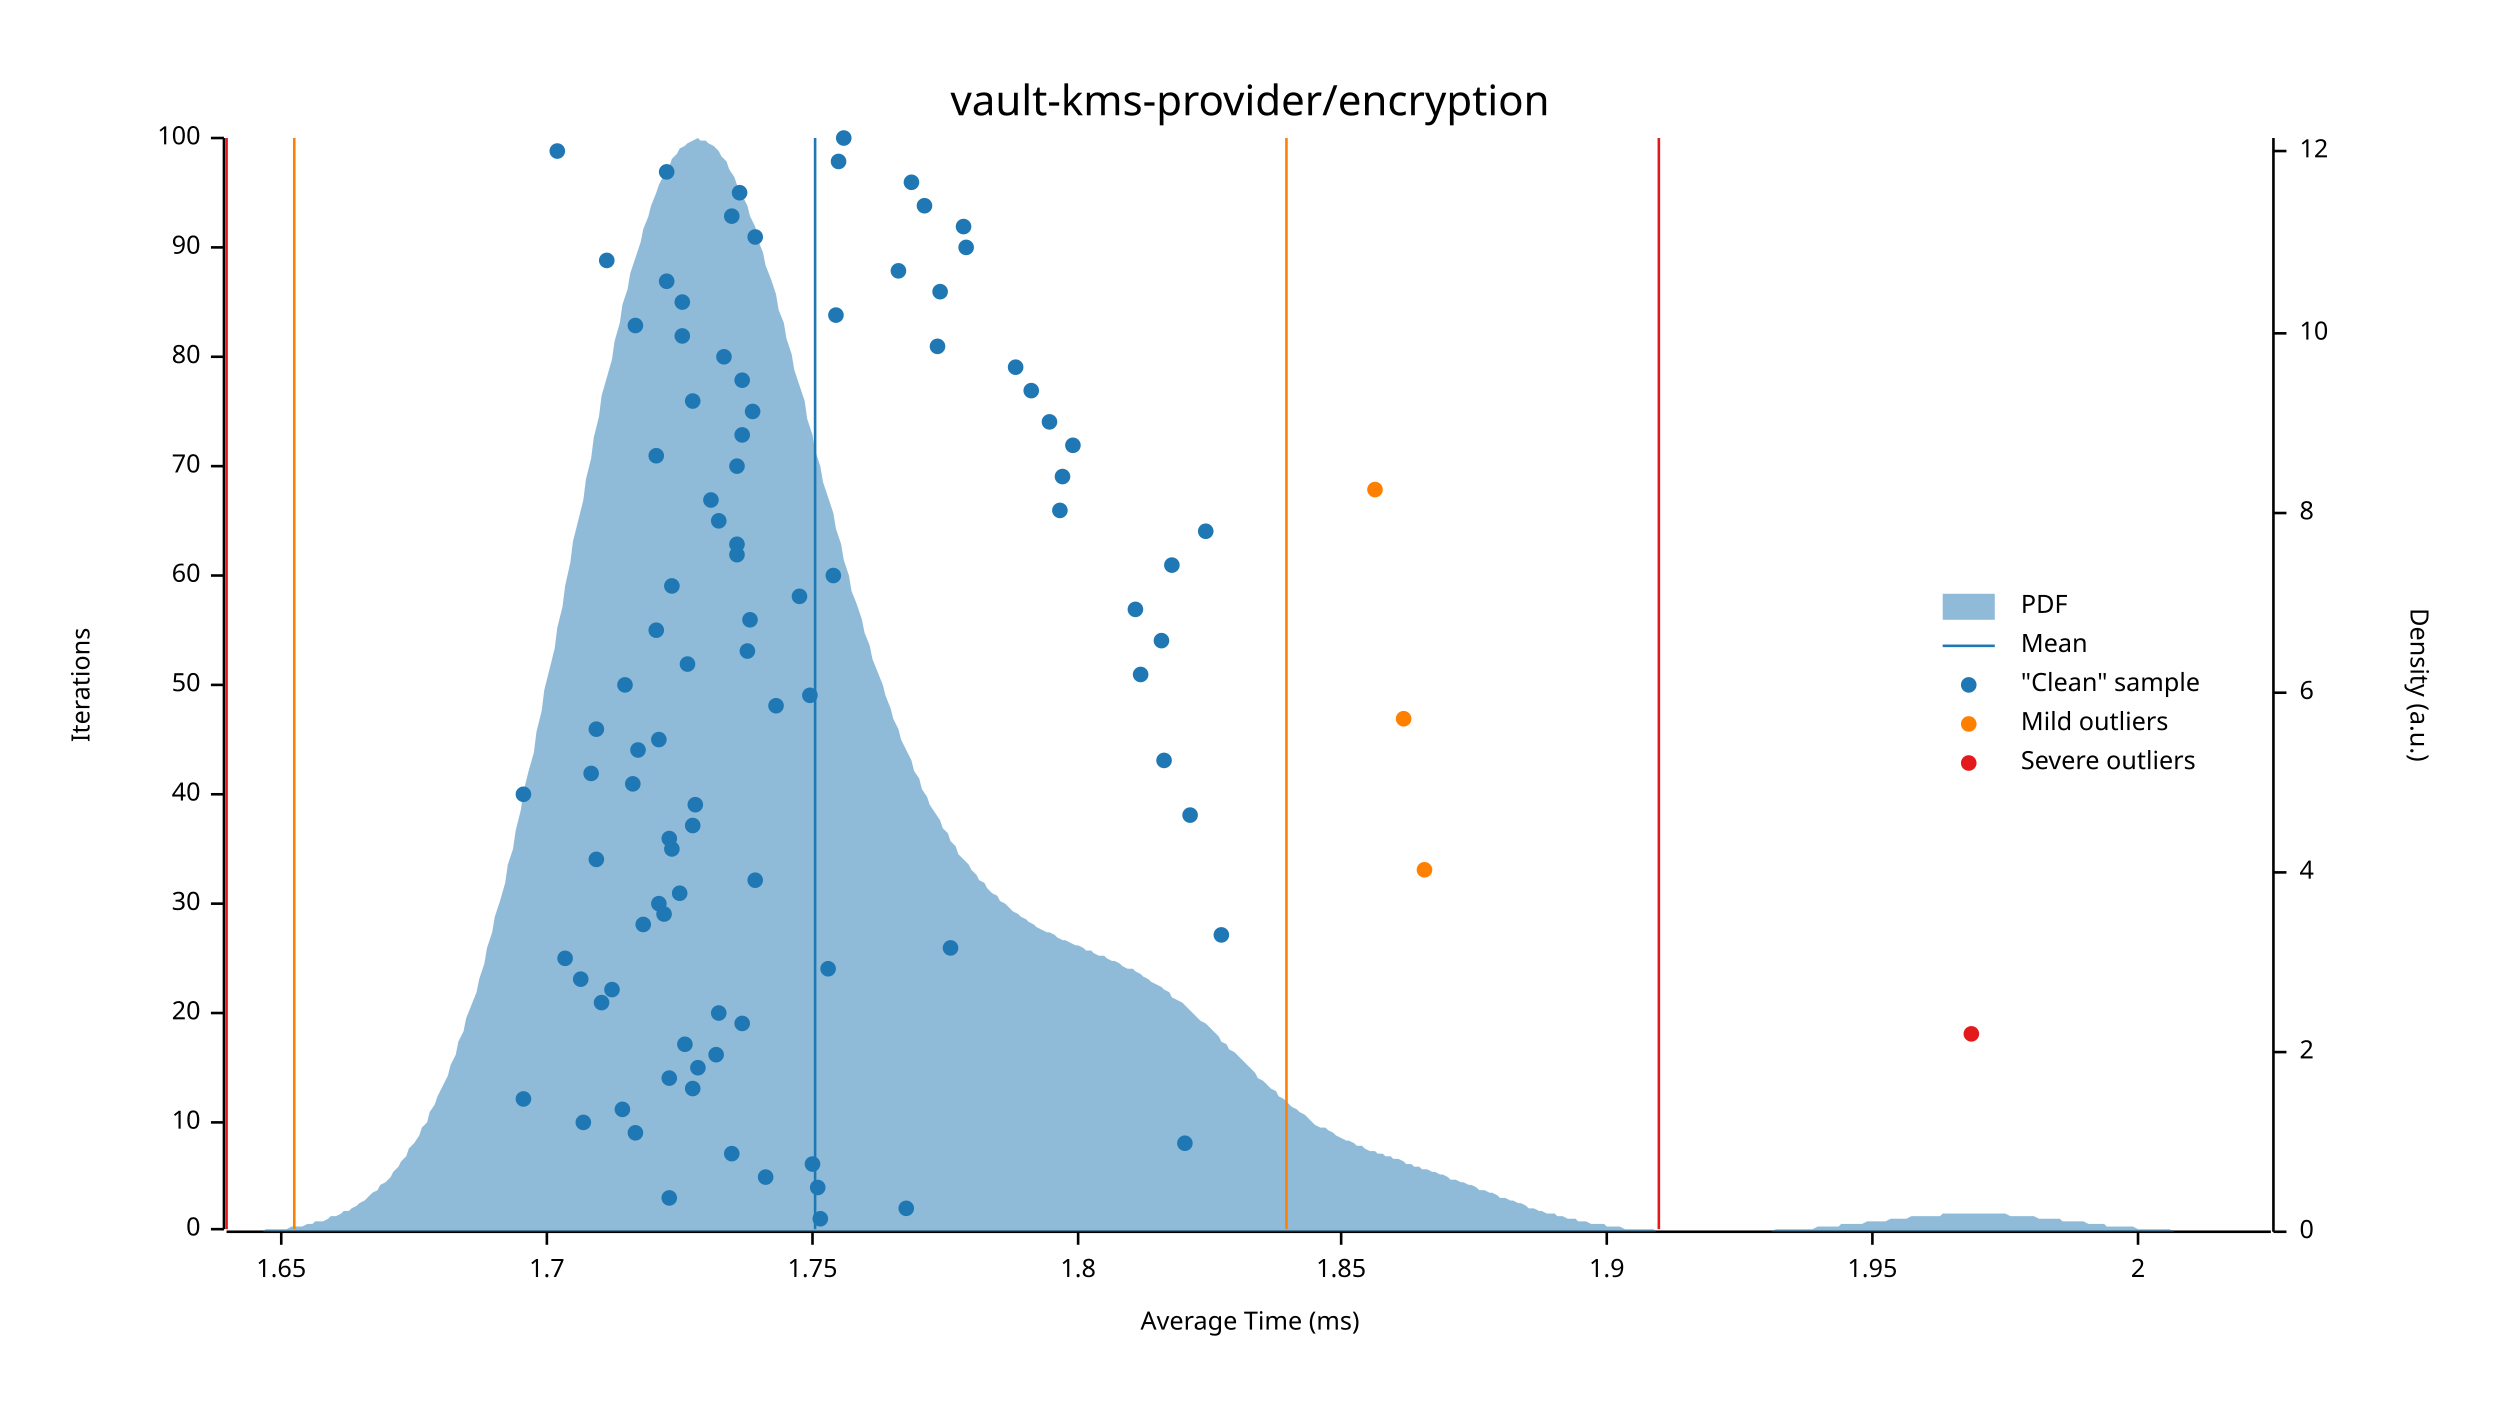
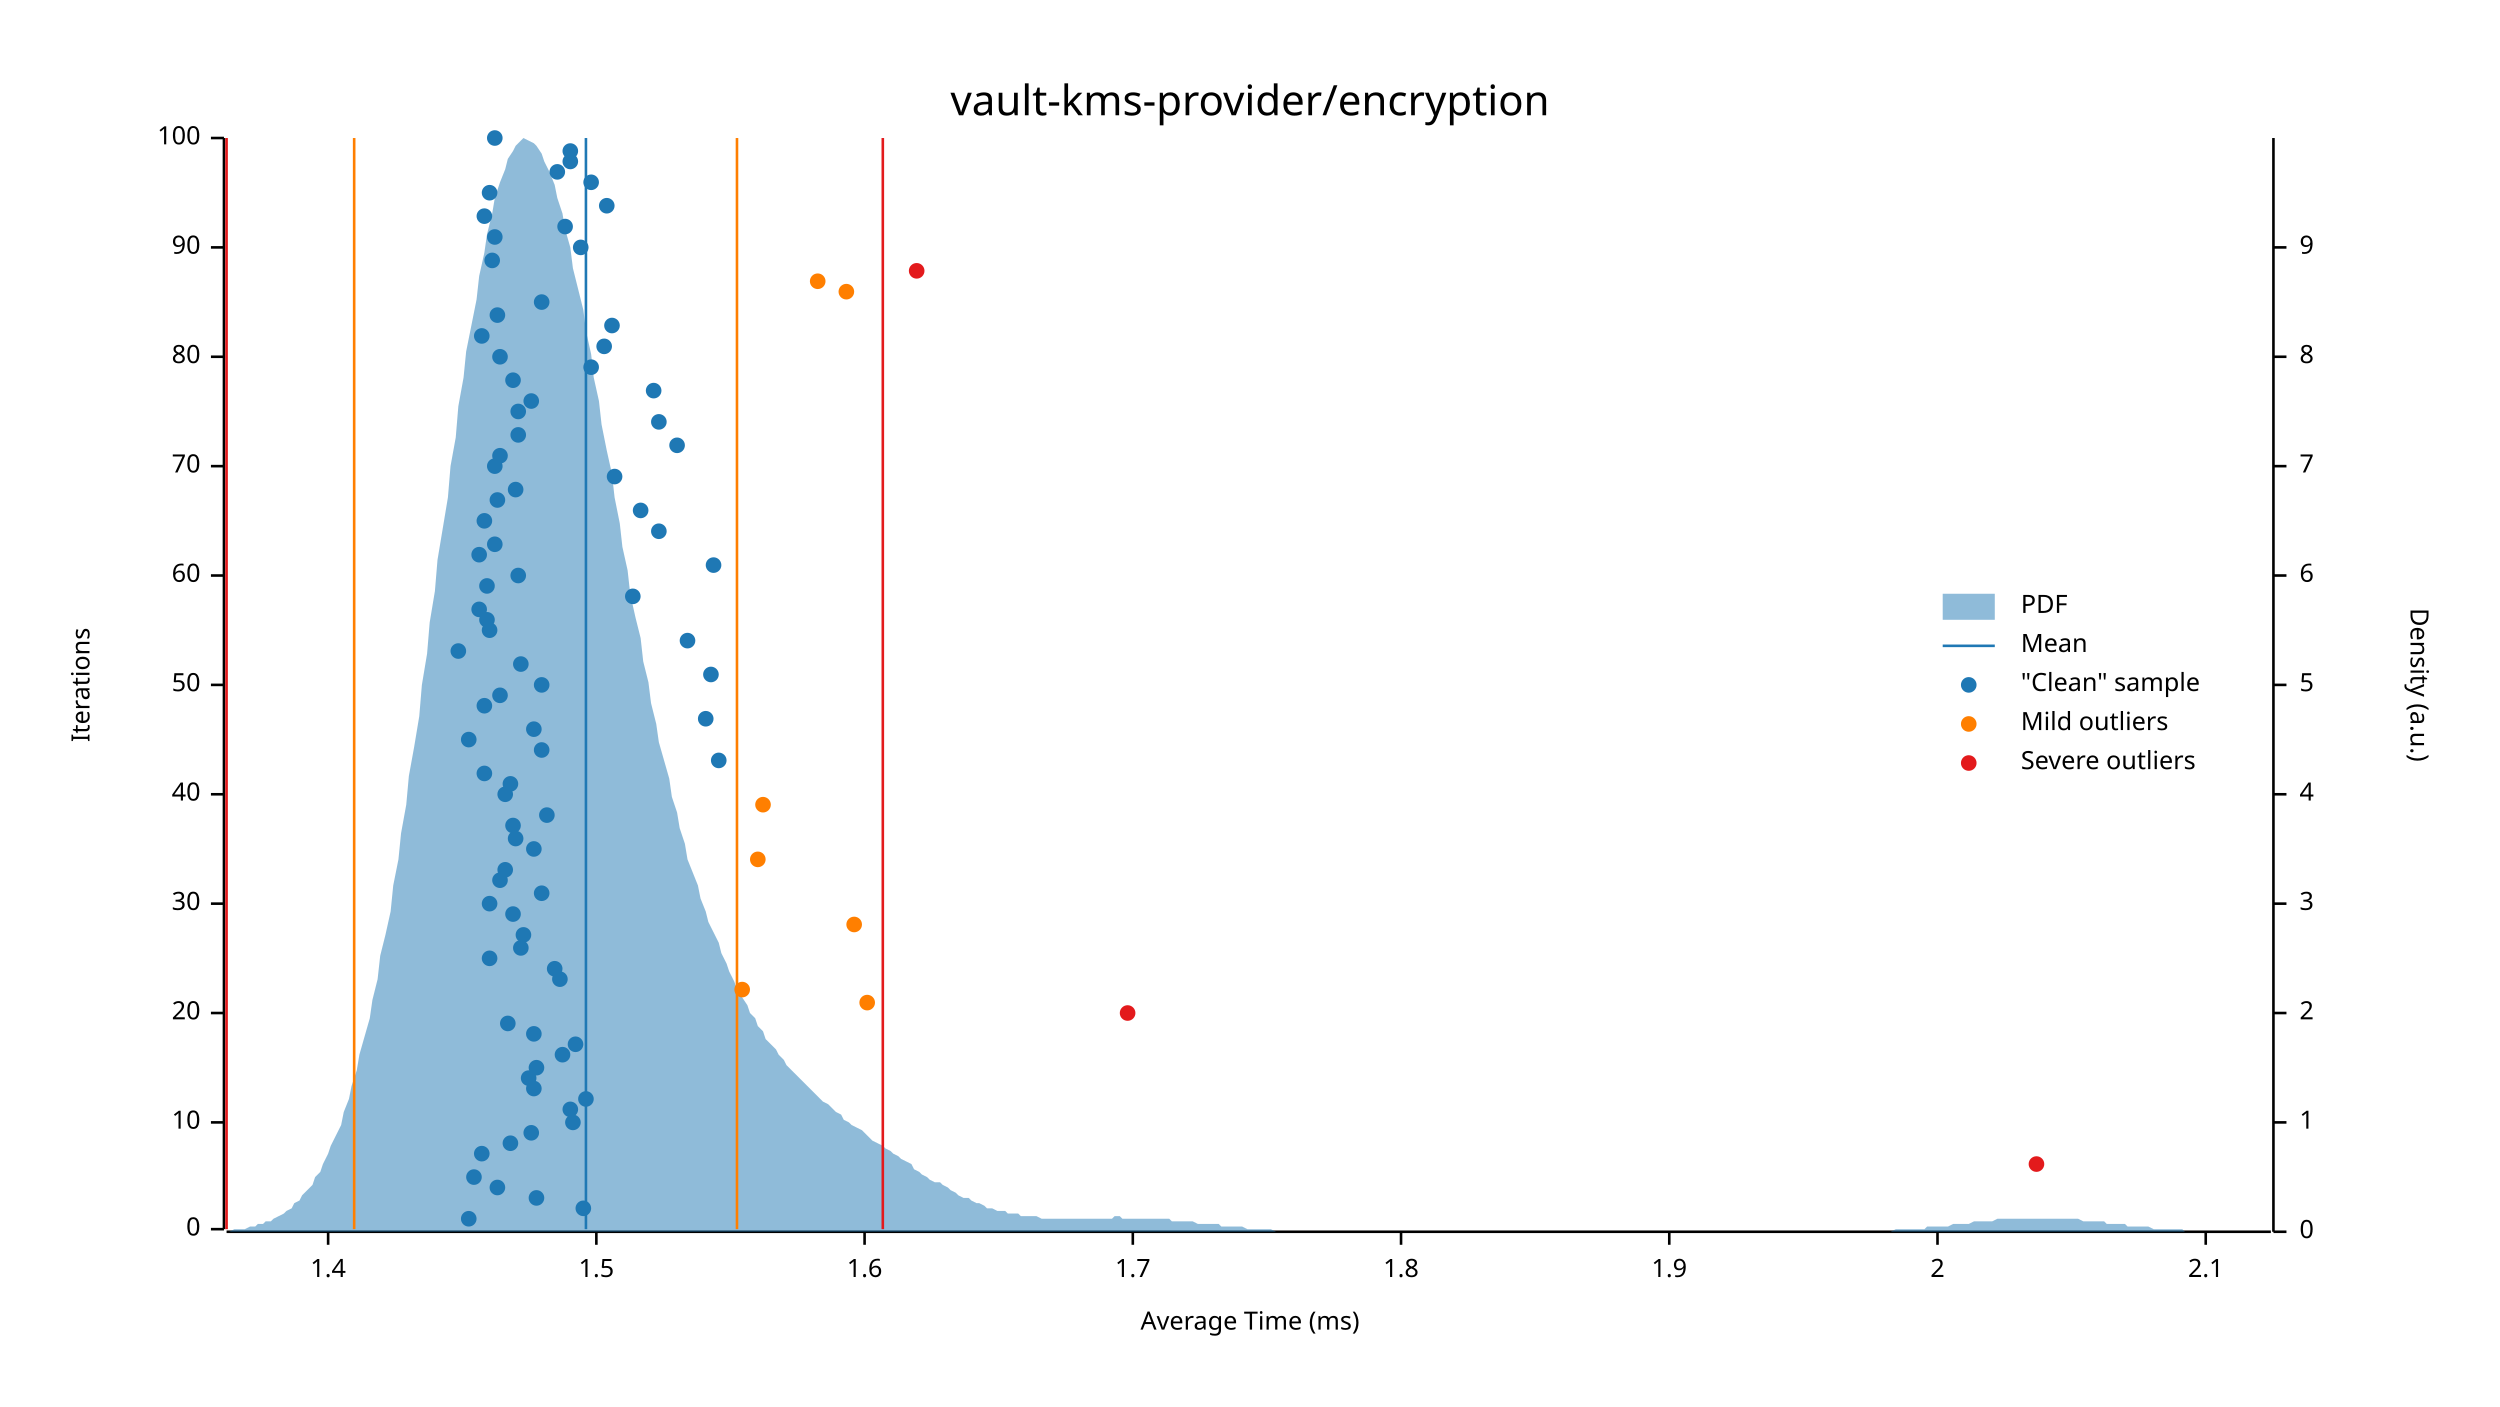
<svg xmlns="http://www.w3.org/2000/svg" width="960" height="540" viewBox="0 0 960 540">
  <text x="480" y="32" dy="0.76em" text-anchor="middle" font-family="sans-serif" font-size="16.129" opacity="1" fill="#000000">
vault-kms-provider/encryption
</text>
  <text x="27" y="263" dy="0.76em" text-anchor="middle" font-family="sans-serif" font-size="9.677" opacity="1" fill="#000000" transform="rotate(270, 27, 263)">
Iterations
</text>
  <text x="480" y="513" dy="-0.5ex" text-anchor="middle" font-family="sans-serif" font-size="9.677" opacity="1" fill="#000000">
Average Time (ms)
</text>
  <polyline fill="none" opacity="1" stroke="#000000" stroke-width="1" points="86,53 86,472 " />
  <text x="77" y="472" dy="0.5ex" text-anchor="end" font-family="sans-serif" font-size="9.677" opacity="1" fill="#000000">
0
</text>
  <polyline fill="none" opacity="1" stroke="#000000" stroke-width="1" points="81,472 86,472 " />
  <text x="77" y="431" dy="0.5ex" text-anchor="end" font-family="sans-serif" font-size="9.677" opacity="1" fill="#000000">
10
</text>
  <polyline fill="none" opacity="1" stroke="#000000" stroke-width="1" points="81,431 86,431 " />
  <text x="77" y="389" dy="0.5ex" text-anchor="end" font-family="sans-serif" font-size="9.677" opacity="1" fill="#000000">
20
</text>
  <polyline fill="none" opacity="1" stroke="#000000" stroke-width="1" points="81,389 86,389 " />
  <text x="77" y="347" dy="0.5ex" text-anchor="end" font-family="sans-serif" font-size="9.677" opacity="1" fill="#000000">
30
</text>
  <polyline fill="none" opacity="1" stroke="#000000" stroke-width="1" points="81,347 86,347 " />
  <text x="77" y="305" dy="0.5ex" text-anchor="end" font-family="sans-serif" font-size="9.677" opacity="1" fill="#000000">
40
</text>
  <polyline fill="none" opacity="1" stroke="#000000" stroke-width="1" points="81,305 86,305 " />
  <text x="77" y="263" dy="0.5ex" text-anchor="end" font-family="sans-serif" font-size="9.677" opacity="1" fill="#000000">
50
</text>
  <polyline fill="none" opacity="1" stroke="#000000" stroke-width="1" points="81,263 86,263 " />
  <text x="77" y="221" dy="0.5ex" text-anchor="end" font-family="sans-serif" font-size="9.677" opacity="1" fill="#000000">
60
</text>
  <polyline fill="none" opacity="1" stroke="#000000" stroke-width="1" points="81,221 86,221 " />
  <text x="77" y="179" dy="0.5ex" text-anchor="end" font-family="sans-serif" font-size="9.677" opacity="1" fill="#000000">
70
</text>
  <polyline fill="none" opacity="1" stroke="#000000" stroke-width="1" points="81,179 86,179 " />
  <text x="77" y="137" dy="0.5ex" text-anchor="end" font-family="sans-serif" font-size="9.677" opacity="1" fill="#000000">
80
</text>
  <polyline fill="none" opacity="1" stroke="#000000" stroke-width="1" points="81,137 86,137 " />
  <text x="77" y="95" dy="0.5ex" text-anchor="end" font-family="sans-serif" font-size="9.677" opacity="1" fill="#000000">
90
</text>
  <polyline fill="none" opacity="1" stroke="#000000" stroke-width="1" points="81,95 86,95 " />
  <text x="77" y="53" dy="0.5ex" text-anchor="end" font-family="sans-serif" font-size="9.677" opacity="1" fill="#000000">
100
</text>
  <polyline fill="none" opacity="1" stroke="#000000" stroke-width="1" points="81,53 86,53 " />
  <polyline fill="none" opacity="1" stroke="#000000" stroke-width="1" points="87,473 872,473 " />
-   <text x="108" y="483" dy="0.76em" text-anchor="middle" font-family="sans-serif" font-size="9.677" opacity="1" fill="#000000">
- 1.65
- </text>
-   <polyline fill="none" opacity="1" stroke="#000000" stroke-width="1" points="108,473 108,478 " />
-   <text x="210" y="483" dy="0.76em" text-anchor="middle" font-family="sans-serif" font-size="9.677" opacity="1" fill="#000000">
+   <text x="126" y="483" dy="0.76em" text-anchor="middle" font-family="sans-serif" font-size="9.677" opacity="1" fill="#000000">
+ 1.4
+ </text>
+   <polyline fill="none" opacity="1" stroke="#000000" stroke-width="1" points="126,473 126,478 " />
+   <text x="229" y="483" dy="0.76em" text-anchor="middle" font-family="sans-serif" font-size="9.677" opacity="1" fill="#000000">
+ 1.5
+ </text>
+   <polyline fill="none" opacity="1" stroke="#000000" stroke-width="1" points="229,473 229,478 " />
+   <text x="332" y="483" dy="0.76em" text-anchor="middle" font-family="sans-serif" font-size="9.677" opacity="1" fill="#000000">
+ 1.6
+ </text>
+   <polyline fill="none" opacity="1" stroke="#000000" stroke-width="1" points="332,473 332,478 " />
+   <text x="435" y="483" dy="0.76em" text-anchor="middle" font-family="sans-serif" font-size="9.677" opacity="1" fill="#000000">
1.7
</text>
-   <polyline fill="none" opacity="1" stroke="#000000" stroke-width="1" points="210,473 210,478 " />
-   <text x="312" y="483" dy="0.76em" text-anchor="middle" font-family="sans-serif" font-size="9.677" opacity="1" fill="#000000">
- 1.75
- </text>
-   <polyline fill="none" opacity="1" stroke="#000000" stroke-width="1" points="312,473 312,478 " />
-   <text x="414" y="483" dy="0.76em" text-anchor="middle" font-family="sans-serif" font-size="9.677" opacity="1" fill="#000000">
+   <polyline fill="none" opacity="1" stroke="#000000" stroke-width="1" points="435,473 435,478 " />
+   <text x="538" y="483" dy="0.76em" text-anchor="middle" font-family="sans-serif" font-size="9.677" opacity="1" fill="#000000">
1.8
</text>
-   <polyline fill="none" opacity="1" stroke="#000000" stroke-width="1" points="414,473 414,478 " />
-   <text x="515" y="483" dy="0.76em" text-anchor="middle" font-family="sans-serif" font-size="9.677" opacity="1" fill="#000000">
- 1.85
- </text>
-   <polyline fill="none" opacity="1" stroke="#000000" stroke-width="1" points="515,473 515,478 " />
-   <text x="617" y="483" dy="0.76em" text-anchor="middle" font-family="sans-serif" font-size="9.677" opacity="1" fill="#000000">
+   <polyline fill="none" opacity="1" stroke="#000000" stroke-width="1" points="538,473 538,478 " />
+   <text x="641" y="483" dy="0.76em" text-anchor="middle" font-family="sans-serif" font-size="9.677" opacity="1" fill="#000000">
1.9
</text>
-   <polyline fill="none" opacity="1" stroke="#000000" stroke-width="1" points="617,473 617,478 " />
-   <text x="719" y="483" dy="0.76em" text-anchor="middle" font-family="sans-serif" font-size="9.677" opacity="1" fill="#000000">
- 1.95
- </text>
-   <polyline fill="none" opacity="1" stroke="#000000" stroke-width="1" points="719,473 719,478 " />
-   <text x="821" y="483" dy="0.76em" text-anchor="middle" font-family="sans-serif" font-size="9.677" opacity="1" fill="#000000">
+   <polyline fill="none" opacity="1" stroke="#000000" stroke-width="1" points="641,473 641,478 " />
+   <text x="744" y="483" dy="0.76em" text-anchor="middle" font-family="sans-serif" font-size="9.677" opacity="1" fill="#000000">
2
</text>
-   <polyline fill="none" opacity="1" stroke="#000000" stroke-width="1" points="821,473 821,478 " />
+   <polyline fill="none" opacity="1" stroke="#000000" stroke-width="1" points="744,473 744,478 " />
+   <text x="847" y="483" dy="0.76em" text-anchor="middle" font-family="sans-serif" font-size="9.677" opacity="1" fill="#000000">
+ 2.1
+ </text>
+   <polyline fill="none" opacity="1" stroke="#000000" stroke-width="1" points="847,473 847,478 " />
  <text x="933" y="263" dy="0.76em" text-anchor="middle" font-family="sans-serif" font-size="9.677" opacity="1" fill="#000000" transform="rotate(90, 933, 263)">
Density (a.u.)
</text>
  <polyline fill="none" opacity="1" stroke="#000000" stroke-width="1" points="873,53 873,473 " />
  <text x="883" y="473" dy="0.5ex" text-anchor="start" font-family="sans-serif" font-size="9.677" opacity="1" fill="#000000">
0
</text>
  <polyline fill="none" opacity="1" stroke="#000000" stroke-width="1" points="873,473 878,473 " />
-   <text x="883" y="404" dy="0.5ex" text-anchor="start" font-family="sans-serif" font-size="9.677" opacity="1" fill="#000000">
+   <text x="883" y="431" dy="0.5ex" text-anchor="start" font-family="sans-serif" font-size="9.677" opacity="1" fill="#000000">
+ 1
+ </text>
+   <polyline fill="none" opacity="1" stroke="#000000" stroke-width="1" points="873,431 878,431 " />
+   <text x="883" y="389" dy="0.5ex" text-anchor="start" font-family="sans-serif" font-size="9.677" opacity="1" fill="#000000">
2
</text>
-   <polyline fill="none" opacity="1" stroke="#000000" stroke-width="1" points="873,404 878,404 " />
-   <text x="883" y="335" dy="0.5ex" text-anchor="start" font-family="sans-serif" font-size="9.677" opacity="1" fill="#000000">
+   <polyline fill="none" opacity="1" stroke="#000000" stroke-width="1" points="873,389 878,389 " />
+   <text x="883" y="347" dy="0.5ex" text-anchor="start" font-family="sans-serif" font-size="9.677" opacity="1" fill="#000000">
+ 3
+ </text>
+   <polyline fill="none" opacity="1" stroke="#000000" stroke-width="1" points="873,347 878,347 " />
+   <text x="883" y="305" dy="0.5ex" text-anchor="start" font-family="sans-serif" font-size="9.677" opacity="1" fill="#000000">
4
</text>
-   <polyline fill="none" opacity="1" stroke="#000000" stroke-width="1" points="873,335 878,335 " />
-   <text x="883" y="266" dy="0.5ex" text-anchor="start" font-family="sans-serif" font-size="9.677" opacity="1" fill="#000000">
+   <polyline fill="none" opacity="1" stroke="#000000" stroke-width="1" points="873,305 878,305 " />
+   <text x="883" y="263" dy="0.5ex" text-anchor="start" font-family="sans-serif" font-size="9.677" opacity="1" fill="#000000">
+ 5
+ </text>
+   <polyline fill="none" opacity="1" stroke="#000000" stroke-width="1" points="873,263 878,263 " />
+   <text x="883" y="221" dy="0.5ex" text-anchor="start" font-family="sans-serif" font-size="9.677" opacity="1" fill="#000000">
6
</text>
-   <polyline fill="none" opacity="1" stroke="#000000" stroke-width="1" points="873,266 878,266 " />
-   <text x="883" y="197" dy="0.5ex" text-anchor="start" font-family="sans-serif" font-size="9.677" opacity="1" fill="#000000">
+   <polyline fill="none" opacity="1" stroke="#000000" stroke-width="1" points="873,221 878,221 " />
+   <text x="883" y="179" dy="0.5ex" text-anchor="start" font-family="sans-serif" font-size="9.677" opacity="1" fill="#000000">
+ 7
+ </text>
+   <polyline fill="none" opacity="1" stroke="#000000" stroke-width="1" points="873,179 878,179 " />
+   <text x="883" y="137" dy="0.5ex" text-anchor="start" font-family="sans-serif" font-size="9.677" opacity="1" fill="#000000">
8
</text>
-   <polyline fill="none" opacity="1" stroke="#000000" stroke-width="1" points="873,197 878,197 " />
-   <text x="883" y="128" dy="0.5ex" text-anchor="start" font-family="sans-serif" font-size="9.677" opacity="1" fill="#000000">
- 10
- </text>
-   <polyline fill="none" opacity="1" stroke="#000000" stroke-width="1" points="873,128 878,128 " />
-   <text x="883" y="58" dy="0.5ex" text-anchor="start" font-family="sans-serif" font-size="9.677" opacity="1" fill="#000000">
- 12
- </text>
-   <polyline fill="none" opacity="1" stroke="#000000" stroke-width="1" points="873,58 878,58 " />
-   <polygon opacity="0.5" fill="#1F78B4" points="87,473 88,473 90,473 91,473 93,473 94,473 96,473 98,473 99,473 101,473 102,472 104,472 105,472 107,472 109,472 110,472 112,471 113,471 115,471 116,471 118,470 120,470 121,469 123,469 124,469 126,468 127,467 129,467 131,466 132,465 134,465 135,464 137,463 138,462 140,461 142,459 143,458 145,457 146,455 148,454 150,452 151,450 153,448 154,446 156,444 157,441 159,439 161,436 162,433 164,431 165,427 167,424 168,421 170,417 172,413 173,409 175,405 176,400 178,396 179,391 181,386 183,381 184,376 186,370 187,364 189,358 190,352 192,346 194,339 195,332 197,326 198,319 200,311 201,304 203,296 205,289 206,281 208,273 209,265 211,257 213,249 214,241 216,233 217,225 219,216 220,208 222,200 224,192 225,184 227,176 228,168 230,160 231,152 233,145 235,138 236,131 238,124 239,117 241,111 242,105 244,99 246,93 247,88 249,83 250,79 252,74 253,71 255,67 257,64 258,61 260,59 261,57 263,56 264,55 266,54 268,53 269,54 271,54 272,55 274,56 276,58 277,60 279,62 280,65 282,68 283,71 285,75 287,79 288,83 290,87 291,92 293,97 294,102 296,107 298,113 299,119 301,124 302,130 304,136 305,142 307,148 309,154 310,161 312,167 313,173 315,179 316,185 318,191 320,197 321,203 323,209 324,215 326,221 327,227 329,232 331,238 332,243 334,248 335,253 337,258 339,263 340,267 342,272 343,276 345,280 346,284 348,288 350,292 351,296 353,299 354,303 356,306 357,309 359,312 361,315 362,318 364,320 365,323 367,325 368,328 370,330 372,332 373,334 375,336 376,338 378,339 379,341 381,343 383,344 384,346 386,347 387,348 389,350 391,351 392,352 394,353 395,354 397,355 398,356 400,357 402,358 403,358 405,359 406,360 408,361 409,361 411,362 413,363 414,363 416,364 417,365 419,365 420,366 422,367 424,367 425,368 427,369 428,369 430,370 431,371 433,372 435,372 436,373 438,374 439,375 441,376 442,377 444,378 446,379 447,380 449,381 450,383 452,384 454,385 455,386 457,388 458,389 460,391 461,392 463,393 465,395 466,396 468,398 469,400 471,401 472,403 474,404 476,406 477,407 479,409 480,410 482,412 483,414 485,415 487,417 488,418 490,419 491,421 493,422 494,423 496,425 498,426 499,427 501,428 502,429 504,431 505,432 507,433 509,433 510,434 512,435 513,436 515,437 517,438 518,438 520,439 521,440 523,440 524,441 526,442 528,442 529,443 531,443 532,444 534,444 535,445 537,445 539,446 540,447 542,447 543,448 545,448 546,449 548,449 550,450 551,450 553,451 554,451 556,452 557,453 559,453 561,454 562,454 564,455 565,455 567,456 568,457 570,457 572,458 573,458 575,459 576,460 578,460 580,461 581,461 583,462 584,462 586,463 587,464 589,464 591,465 592,465 594,466 595,466 597,466 598,467 600,467 602,468 603,468 605,468 606,469 608,469 609,469 611,470 613,470 614,470 616,470 617,471 619,471 620,471 622,471 624,472 625,472 627,472 628,472 630,472 632,472 633,472 635,472 636,473 638,473 639,473 641,473 643,473 644,473 646,473 647,473 649,473 650,473 652,473 654,473 655,473 657,473 658,473 660,473 661,473 663,473 665,473 666,473 668,473 669,473 671,473 672,473 674,473 676,473 677,473 679,473 680,473 682,472 683,472 685,472 687,472 688,472 690,472 691,472 693,472 695,472 696,472 698,471 699,471 701,471 702,471 704,471 706,471 707,470 709,470 710,470 712,470 713,470 715,470 717,469 718,469 720,469 721,469 723,469 724,469 726,468 728,468 729,468 731,468 732,468 734,467 735,467 737,467 739,467 740,467 742,467 743,467 745,467 746,466 748,466 750,466 751,466 753,466 754,466 756,466 758,466 759,466 761,466 762,466 764,466 765,466 767,466 769,466 770,466 772,467 773,467 775,467 776,467 778,467 780,467 781,467 783,468 784,468 786,468 787,468 789,468 791,468 792,469 794,469 795,469 797,469 798,469 800,469 802,470 803,470 805,470 806,470 808,470 809,471 811,471 813,471 814,471 816,471 817,471 819,471 821,472 822,472 824,472 825,472 827,472 828,472 830,472 832,472 833,472 835,473 836,473 838,473 839,473 841,473 843,473 844,473 846,473 847,473 849,473 850,473 852,473 854,473 855,473 857,473 858,473 860,473 861,473 863,473 865,473 866,473 868,473 869,473 871,473 873,473 873,473 87,473 " />
-   <polyline fill="none" opacity="1" stroke="#1F78B4" stroke-width="1" points="313,472 313,53 " />
-   <polyline fill="none" opacity="1" stroke="#FF7F00" stroke-width="1" points="113,472 113,53 " />
-   <polyline fill="none" opacity="1" stroke="#FF7F00" stroke-width="1" points="494,472 494,53 " />
+   <polyline fill="none" opacity="1" stroke="#000000" stroke-width="1" points="873,137 878,137 " />
+   <text x="883" y="95" dy="0.5ex" text-anchor="start" font-family="sans-serif" font-size="9.677" opacity="1" fill="#000000">
+ 9
+ </text>
+   <polyline fill="none" opacity="1" stroke="#000000" stroke-width="1" points="873,95 878,95 " />
+   <polygon opacity="0.5" fill="#1F78B4" points="87,473 88,473 90,472 91,472 93,472 94,472 96,471 98,471 99,470 101,470 102,469 104,469 105,468 107,467 109,466 110,465 112,464 113,462 115,461 116,459 118,457 120,455 121,452 123,450 124,447 126,443 127,440 129,436 131,432 132,427 134,422 135,417 137,411 138,405 140,398 142,391 143,384 145,376 146,367 148,359 150,350 151,340 153,330 154,320 156,309 157,298 159,287 161,275 162,263 164,251 165,239 167,227 168,215 170,203 172,191 173,179 175,168 176,156 178,145 179,135 181,125 183,115 184,106 186,97 187,90 189,82 190,76 192,70 194,65 195,61 197,58 198,56 200,54 201,53 203,54 205,55 206,56 208,59 209,62 211,66 213,71 214,76 216,82 217,88 219,95 220,103 222,111 224,119 225,127 227,136 228,145 230,154 231,163 233,173 235,182 236,191 238,201 239,210 241,219 242,228 244,237 246,245 247,254 249,262 250,270 252,278 253,285 255,292 257,299 258,306 260,312 261,318 263,324 264,330 266,335 268,340 269,345 271,350 272,354 274,358 276,362 277,366 279,370 280,373 282,377 283,380 285,383 287,386 288,389 290,391 291,394 293,396 294,399 296,401 298,403 299,405 301,407 302,409 304,411 305,412 307,414 309,416 310,417 312,419 313,420 315,422 316,423 318,424 320,426 321,427 323,428 324,430 326,431 327,432 329,433 331,434 332,435 334,437 335,438 337,439 339,440 340,441 342,442 343,443 345,444 346,445 348,446 350,447 351,449 353,450 354,451 356,452 357,453 359,454 361,454 362,455 364,456 365,457 367,458 368,459 370,460 372,460 373,461 375,462 376,462 378,463 379,464 381,464 383,465 384,465 386,465 387,466 389,466 391,466 392,467 394,467 395,467 397,467 398,467 400,468 402,468 403,468 405,468 406,468 408,468 409,468 411,468 413,468 414,468 416,468 417,468 419,468 420,468 422,468 424,468 425,468 427,468 428,467 430,467 431,468 433,468 435,468 436,468 438,468 439,468 441,468 442,468 444,468 446,468 447,468 449,468 450,469 452,469 454,469 455,469 457,469 458,469 460,470 461,470 463,470 465,470 466,470 468,470 469,471 471,471 472,471 474,471 476,471 477,471 479,472 480,472 482,472 483,472 485,472 487,472 488,472 490,473 491,473 493,473 494,473 496,473 498,473 499,473 501,473 502,473 504,473 505,473 507,473 509,473 510,473 512,473 513,473 515,473 517,473 518,473 520,473 521,473 523,473 524,473 526,473 528,473 529,473 531,473 532,473 534,473 535,473 537,473 539,473 540,473 542,473 543,473 545,473 546,473 548,473 550,473 551,473 553,473 554,473 556,473 557,473 559,473 561,473 562,473 564,473 565,473 567,473 568,473 570,473 572,473 573,473 575,473 576,473 578,473 580,473 581,473 583,473 584,473 586,473 587,473 589,473 591,473 592,473 594,473 595,473 597,473 598,473 600,473 602,473 603,473 605,473 606,473 608,473 609,473 611,473 613,473 614,473 616,473 617,473 619,473 620,473 622,473 624,473 625,473 627,473 628,473 630,473 632,473 633,473 635,473 636,473 638,473 639,473 641,473 643,473 644,473 646,473 647,473 649,473 650,473 652,473 654,473 655,473 657,473 658,473 660,473 661,473 663,473 665,473 666,473 668,473 669,473 671,473 672,473 674,473 676,473 677,473 679,473 680,473 682,473 683,473 685,473 687,473 688,473 690,473 691,473 693,473 695,473 696,473 698,473 699,473 701,473 702,473 704,473 706,473 707,473 709,473 710,473 712,473 713,473 715,473 717,473 718,473 720,473 721,473 723,473 724,473 726,473 728,472 729,472 731,472 732,472 734,472 735,472 737,472 739,472 740,471 742,471 743,471 745,471 746,471 748,471 750,470 751,470 753,470 754,470 756,470 758,469 759,469 761,469 762,469 764,469 765,469 767,468 769,468 770,468 772,468 773,468 775,468 776,468 778,468 780,468 781,468 783,468 784,468 786,468 787,468 789,468 791,468 792,468 794,468 795,468 797,468 798,468 800,469 802,469 803,469 805,469 806,469 808,469 809,470 811,470 813,470 814,470 816,470 817,471 819,471 821,471 822,471 824,471 825,471 827,472 828,472 830,472 832,472 833,472 835,472 836,472 838,472 839,473 841,473 843,473 844,473 846,473 847,473 849,473 850,473 852,473 854,473 855,473 857,473 858,473 860,473 861,473 863,473 865,473 866,473 868,473 869,473 871,473 873,473 873,473 87,473 " />
+   <polyline fill="none" opacity="1" stroke="#1F78B4" stroke-width="1" points="225,472 225,53 " />
+   <polyline fill="none" opacity="1" stroke="#FF7F00" stroke-width="1" points="136,472 136,53 " />
+   <polyline fill="none" opacity="1" stroke="#FF7F00" stroke-width="1" points="283,472 283,53 " />
  <polyline fill="none" opacity="1" stroke="#E31A1C" stroke-width="1" points="87,472 87,53 " />
-   <polyline fill="none" opacity="1" stroke="#E31A1C" stroke-width="1" points="637,472 637,53 " />
-   <circle cx="315" cy="468" r="3" opacity="1" fill="#1F78B4" stroke="none" stroke-width="1" />
-   <circle cx="348" cy="464" r="3" opacity="1" fill="#1F78B4" stroke="none" stroke-width="1" />
-   <circle cx="257" cy="460" r="3" opacity="1" fill="#1F78B4" stroke="none" stroke-width="1" />
-   <circle cx="314" cy="456" r="3" opacity="1" fill="#1F78B4" stroke="none" stroke-width="1" />
-   <circle cx="294" cy="452" r="3" opacity="1" fill="#1F78B4" stroke="none" stroke-width="1" />
-   <circle cx="312" cy="447" r="3" opacity="1" fill="#1F78B4" stroke="none" stroke-width="1" />
-   <circle cx="281" cy="443" r="3" opacity="1" fill="#1F78B4" stroke="none" stroke-width="1" />
-   <circle cx="455" cy="439" r="3" opacity="1" fill="#1F78B4" stroke="none" stroke-width="1" />
-   <circle cx="244" cy="435" r="3" opacity="1" fill="#1F78B4" stroke="none" stroke-width="1" />
-   <circle cx="224" cy="431" r="3" opacity="1" fill="#1F78B4" stroke="none" stroke-width="1" />
-   <circle cx="239" cy="426" r="3" opacity="1" fill="#1F78B4" stroke="none" stroke-width="1" />
-   <circle cx="201" cy="422" r="3" opacity="1" fill="#1F78B4" stroke="none" stroke-width="1" />
-   <circle cx="266" cy="418" r="3" opacity="1" fill="#1F78B4" stroke="none" stroke-width="1" />
-   <circle cx="257" cy="414" r="3" opacity="1" fill="#1F78B4" stroke="none" stroke-width="1" />
-   <circle cx="268" cy="410" r="3" opacity="1" fill="#1F78B4" stroke="none" stroke-width="1" />
-   <circle cx="275" cy="405" r="3" opacity="1" fill="#1F78B4" stroke="none" stroke-width="1" />
-   <circle cx="263" cy="401" r="3" opacity="1" fill="#1F78B4" stroke="none" stroke-width="1" />
-   <circle cx="285" cy="393" r="3" opacity="1" fill="#1F78B4" stroke="none" stroke-width="1" />
-   <circle cx="276" cy="389" r="3" opacity="1" fill="#1F78B4" stroke="none" stroke-width="1" />
-   <circle cx="231" cy="385" r="3" opacity="1" fill="#1F78B4" stroke="none" stroke-width="1" />
-   <circle cx="235" cy="380" r="3" opacity="1" fill="#1F78B4" stroke="none" stroke-width="1" />
-   <circle cx="223" cy="376" r="3" opacity="1" fill="#1F78B4" stroke="none" stroke-width="1" />
-   <circle cx="318" cy="372" r="3" opacity="1" fill="#1F78B4" stroke="none" stroke-width="1" />
-   <circle cx="217" cy="368" r="3" opacity="1" fill="#1F78B4" stroke="none" stroke-width="1" />
-   <circle cx="365" cy="364" r="3" opacity="1" fill="#1F78B4" stroke="none" stroke-width="1" />
-   <circle cx="469" cy="359" r="3" opacity="1" fill="#1F78B4" stroke="none" stroke-width="1" />
-   <circle cx="247" cy="355" r="3" opacity="1" fill="#1F78B4" stroke="none" stroke-width="1" />
-   <circle cx="255" cy="351" r="3" opacity="1" fill="#1F78B4" stroke="none" stroke-width="1" />
-   <circle cx="253" cy="347" r="3" opacity="1" fill="#1F78B4" stroke="none" stroke-width="1" />
-   <circle cx="261" cy="343" r="3" opacity="1" fill="#1F78B4" stroke="none" stroke-width="1" />
-   <circle cx="290" cy="338" r="3" opacity="1" fill="#1F78B4" stroke="none" stroke-width="1" />
-   <circle cx="229" cy="330" r="3" opacity="1" fill="#1F78B4" stroke="none" stroke-width="1" />
-   <circle cx="258" cy="326" r="3" opacity="1" fill="#1F78B4" stroke="none" stroke-width="1" />
-   <circle cx="257" cy="322" r="3" opacity="1" fill="#1F78B4" stroke="none" stroke-width="1" />
-   <circle cx="266" cy="317" r="3" opacity="1" fill="#1F78B4" stroke="none" stroke-width="1" />
-   <circle cx="457" cy="313" r="3" opacity="1" fill="#1F78B4" stroke="none" stroke-width="1" />
-   <circle cx="267" cy="309" r="3" opacity="1" fill="#1F78B4" stroke="none" stroke-width="1" />
-   <circle cx="201" cy="305" r="3" opacity="1" fill="#1F78B4" stroke="none" stroke-width="1" />
-   <circle cx="243" cy="301" r="3" opacity="1" fill="#1F78B4" stroke="none" stroke-width="1" />
-   <circle cx="227" cy="297" r="3" opacity="1" fill="#1F78B4" stroke="none" stroke-width="1" />
-   <circle cx="447" cy="292" r="3" opacity="1" fill="#1F78B4" stroke="none" stroke-width="1" />
-   <circle cx="245" cy="288" r="3" opacity="1" fill="#1F78B4" stroke="none" stroke-width="1" />
-   <circle cx="253" cy="284" r="3" opacity="1" fill="#1F78B4" stroke="none" stroke-width="1" />
-   <circle cx="229" cy="280" r="3" opacity="1" fill="#1F78B4" stroke="none" stroke-width="1" />
-   <circle cx="298" cy="271" r="3" opacity="1" fill="#1F78B4" stroke="none" stroke-width="1" />
-   <circle cx="311" cy="267" r="3" opacity="1" fill="#1F78B4" stroke="none" stroke-width="1" />
-   <circle cx="240" cy="263" r="3" opacity="1" fill="#1F78B4" stroke="none" stroke-width="1" />
-   <circle cx="438" cy="259" r="3" opacity="1" fill="#1F78B4" stroke="none" stroke-width="1" />
-   <circle cx="264" cy="255" r="3" opacity="1" fill="#1F78B4" stroke="none" stroke-width="1" />
-   <circle cx="287" cy="250" r="3" opacity="1" fill="#1F78B4" stroke="none" stroke-width="1" />
-   <circle cx="446" cy="246" r="3" opacity="1" fill="#1F78B4" stroke="none" stroke-width="1" />
-   <circle cx="252" cy="242" r="3" opacity="1" fill="#1F78B4" stroke="none" stroke-width="1" />
-   <circle cx="288" cy="238" r="3" opacity="1" fill="#1F78B4" stroke="none" stroke-width="1" />
-   <circle cx="436" cy="234" r="3" opacity="1" fill="#1F78B4" stroke="none" stroke-width="1" />
-   <circle cx="307" cy="229" r="3" opacity="1" fill="#1F78B4" stroke="none" stroke-width="1" />
-   <circle cx="258" cy="225" r="3" opacity="1" fill="#1F78B4" stroke="none" stroke-width="1" />
-   <circle cx="320" cy="221" r="3" opacity="1" fill="#1F78B4" stroke="none" stroke-width="1" />
-   <circle cx="450" cy="217" r="3" opacity="1" fill="#1F78B4" stroke="none" stroke-width="1" />
-   <circle cx="283" cy="213" r="3" opacity="1" fill="#1F78B4" stroke="none" stroke-width="1" />
-   <circle cx="283" cy="209" r="3" opacity="1" fill="#1F78B4" stroke="none" stroke-width="1" />
-   <circle cx="463" cy="204" r="3" opacity="1" fill="#1F78B4" stroke="none" stroke-width="1" />
-   <circle cx="276" cy="200" r="3" opacity="1" fill="#1F78B4" stroke="none" stroke-width="1" />
-   <circle cx="407" cy="196" r="3" opacity="1" fill="#1F78B4" stroke="none" stroke-width="1" />
-   <circle cx="273" cy="192" r="3" opacity="1" fill="#1F78B4" stroke="none" stroke-width="1" />
-   <circle cx="408" cy="183" r="3" opacity="1" fill="#1F78B4" stroke="none" stroke-width="1" />
-   <circle cx="283" cy="179" r="3" opacity="1" fill="#1F78B4" stroke="none" stroke-width="1" />
-   <circle cx="252" cy="175" r="3" opacity="1" fill="#1F78B4" stroke="none" stroke-width="1" />
-   <circle cx="412" cy="171" r="3" opacity="1" fill="#1F78B4" stroke="none" stroke-width="1" />
-   <circle cx="285" cy="167" r="3" opacity="1" fill="#1F78B4" stroke="none" stroke-width="1" />
-   <circle cx="403" cy="162" r="3" opacity="1" fill="#1F78B4" stroke="none" stroke-width="1" />
-   <circle cx="289" cy="158" r="3" opacity="1" fill="#1F78B4" stroke="none" stroke-width="1" />
-   <circle cx="266" cy="154" r="3" opacity="1" fill="#1F78B4" stroke="none" stroke-width="1" />
-   <circle cx="396" cy="150" r="3" opacity="1" fill="#1F78B4" stroke="none" stroke-width="1" />
-   <circle cx="285" cy="146" r="3" opacity="1" fill="#1F78B4" stroke="none" stroke-width="1" />
-   <circle cx="390" cy="141" r="3" opacity="1" fill="#1F78B4" stroke="none" stroke-width="1" />
-   <circle cx="278" cy="137" r="3" opacity="1" fill="#1F78B4" stroke="none" stroke-width="1" />
-   <circle cx="360" cy="133" r="3" opacity="1" fill="#1F78B4" stroke="none" stroke-width="1" />
-   <circle cx="262" cy="129" r="3" opacity="1" fill="#1F78B4" stroke="none" stroke-width="1" />
-   <circle cx="244" cy="125" r="3" opacity="1" fill="#1F78B4" stroke="none" stroke-width="1" />
-   <circle cx="321" cy="121" r="3" opacity="1" fill="#1F78B4" stroke="none" stroke-width="1" />
-   <circle cx="262" cy="116" r="3" opacity="1" fill="#1F78B4" stroke="none" stroke-width="1" />
-   <circle cx="361" cy="112" r="3" opacity="1" fill="#1F78B4" stroke="none" stroke-width="1" />
-   <circle cx="256" cy="108" r="3" opacity="1" fill="#1F78B4" stroke="none" stroke-width="1" />
-   <circle cx="345" cy="104" r="3" opacity="1" fill="#1F78B4" stroke="none" stroke-width="1" />
-   <circle cx="233" cy="100" r="3" opacity="1" fill="#1F78B4" stroke="none" stroke-width="1" />
-   <circle cx="371" cy="95" r="3" opacity="1" fill="#1F78B4" stroke="none" stroke-width="1" />
-   <circle cx="290" cy="91" r="3" opacity="1" fill="#1F78B4" stroke="none" stroke-width="1" />
-   <circle cx="370" cy="87" r="3" opacity="1" fill="#1F78B4" stroke="none" stroke-width="1" />
-   <circle cx="281" cy="83" r="3" opacity="1" fill="#1F78B4" stroke="none" stroke-width="1" />
-   <circle cx="355" cy="79" r="3" opacity="1" fill="#1F78B4" stroke="none" stroke-width="1" />
-   <circle cx="284" cy="74" r="3" opacity="1" fill="#1F78B4" stroke="none" stroke-width="1" />
-   <circle cx="350" cy="70" r="3" opacity="1" fill="#1F78B4" stroke="none" stroke-width="1" />
-   <circle cx="256" cy="66" r="3" opacity="1" fill="#1F78B4" stroke="none" stroke-width="1" />
-   <circle cx="322" cy="62" r="3" opacity="1" fill="#1F78B4" stroke="none" stroke-width="1" />
-   <circle cx="214" cy="58" r="3" opacity="1" fill="#1F78B4" stroke="none" stroke-width="1" />
-   <circle cx="324" cy="53" r="3" opacity="1" fill="#1F78B4" stroke="none" stroke-width="1" />
-   <circle cx="547" cy="334" r="3" opacity="1" fill="#FF7F00" stroke="none" stroke-width="1" />
-   <circle cx="539" cy="276" r="3" opacity="1" fill="#FF7F00" stroke="none" stroke-width="1" />
-   <circle cx="528" cy="188" r="3" opacity="1" fill="#FF7F00" stroke="none" stroke-width="1" />
-   <circle cx="757" cy="397" r="3" opacity="1" fill="#E31A1C" stroke="none" stroke-width="1" />
+   <polyline fill="none" opacity="1" stroke="#E31A1C" stroke-width="1" points="339,472 339,53 " />
+   <circle cx="180" cy="468" r="3" opacity="1" fill="#1F78B4" stroke="none" stroke-width="1" />
+   <circle cx="224" cy="464" r="3" opacity="1" fill="#1F78B4" stroke="none" stroke-width="1" />
+   <circle cx="206" cy="460" r="3" opacity="1" fill="#1F78B4" stroke="none" stroke-width="1" />
+   <circle cx="191" cy="456" r="3" opacity="1" fill="#1F78B4" stroke="none" stroke-width="1" />
+   <circle cx="182" cy="452" r="3" opacity="1" fill="#1F78B4" stroke="none" stroke-width="1" />
+   <circle cx="185" cy="443" r="3" opacity="1" fill="#1F78B4" stroke="none" stroke-width="1" />
+   <circle cx="196" cy="439" r="3" opacity="1" fill="#1F78B4" stroke="none" stroke-width="1" />
+   <circle cx="204" cy="435" r="3" opacity="1" fill="#1F78B4" stroke="none" stroke-width="1" />
+   <circle cx="220" cy="431" r="3" opacity="1" fill="#1F78B4" stroke="none" stroke-width="1" />
+   <circle cx="219" cy="426" r="3" opacity="1" fill="#1F78B4" stroke="none" stroke-width="1" />
+   <circle cx="225" cy="422" r="3" opacity="1" fill="#1F78B4" stroke="none" stroke-width="1" />
+   <circle cx="205" cy="418" r="3" opacity="1" fill="#1F78B4" stroke="none" stroke-width="1" />
+   <circle cx="203" cy="414" r="3" opacity="1" fill="#1F78B4" stroke="none" stroke-width="1" />
+   <circle cx="206" cy="410" r="3" opacity="1" fill="#1F78B4" stroke="none" stroke-width="1" />
+   <circle cx="216" cy="405" r="3" opacity="1" fill="#1F78B4" stroke="none" stroke-width="1" />
+   <circle cx="221" cy="401" r="3" opacity="1" fill="#1F78B4" stroke="none" stroke-width="1" />
+   <circle cx="205" cy="397" r="3" opacity="1" fill="#1F78B4" stroke="none" stroke-width="1" />
+   <circle cx="195" cy="393" r="3" opacity="1" fill="#1F78B4" stroke="none" stroke-width="1" />
+   <circle cx="215" cy="376" r="3" opacity="1" fill="#1F78B4" stroke="none" stroke-width="1" />
+   <circle cx="213" cy="372" r="3" opacity="1" fill="#1F78B4" stroke="none" stroke-width="1" />
+   <circle cx="188" cy="368" r="3" opacity="1" fill="#1F78B4" stroke="none" stroke-width="1" />
+   <circle cx="200" cy="364" r="3" opacity="1" fill="#1F78B4" stroke="none" stroke-width="1" />
+   <circle cx="201" cy="359" r="3" opacity="1" fill="#1F78B4" stroke="none" stroke-width="1" />
+   <circle cx="197" cy="351" r="3" opacity="1" fill="#1F78B4" stroke="none" stroke-width="1" />
+   <circle cx="188" cy="347" r="3" opacity="1" fill="#1F78B4" stroke="none" stroke-width="1" />
+   <circle cx="208" cy="343" r="3" opacity="1" fill="#1F78B4" stroke="none" stroke-width="1" />
+   <circle cx="192" cy="338" r="3" opacity="1" fill="#1F78B4" stroke="none" stroke-width="1" />
+   <circle cx="194" cy="334" r="3" opacity="1" fill="#1F78B4" stroke="none" stroke-width="1" />
+   <circle cx="205" cy="326" r="3" opacity="1" fill="#1F78B4" stroke="none" stroke-width="1" />
+   <circle cx="198" cy="322" r="3" opacity="1" fill="#1F78B4" stroke="none" stroke-width="1" />
+   <circle cx="197" cy="317" r="3" opacity="1" fill="#1F78B4" stroke="none" stroke-width="1" />
+   <circle cx="210" cy="313" r="3" opacity="1" fill="#1F78B4" stroke="none" stroke-width="1" />
+   <circle cx="194" cy="305" r="3" opacity="1" fill="#1F78B4" stroke="none" stroke-width="1" />
+   <circle cx="196" cy="301" r="3" opacity="1" fill="#1F78B4" stroke="none" stroke-width="1" />
+   <circle cx="186" cy="297" r="3" opacity="1" fill="#1F78B4" stroke="none" stroke-width="1" />
+   <circle cx="276" cy="292" r="3" opacity="1" fill="#1F78B4" stroke="none" stroke-width="1" />
+   <circle cx="208" cy="288" r="3" opacity="1" fill="#1F78B4" stroke="none" stroke-width="1" />
+   <circle cx="180" cy="284" r="3" opacity="1" fill="#1F78B4" stroke="none" stroke-width="1" />
+   <circle cx="205" cy="280" r="3" opacity="1" fill="#1F78B4" stroke="none" stroke-width="1" />
+   <circle cx="271" cy="276" r="3" opacity="1" fill="#1F78B4" stroke="none" stroke-width="1" />
+   <circle cx="186" cy="271" r="3" opacity="1" fill="#1F78B4" stroke="none" stroke-width="1" />
+   <circle cx="192" cy="267" r="3" opacity="1" fill="#1F78B4" stroke="none" stroke-width="1" />
+   <circle cx="208" cy="263" r="3" opacity="1" fill="#1F78B4" stroke="none" stroke-width="1" />
+   <circle cx="273" cy="259" r="3" opacity="1" fill="#1F78B4" stroke="none" stroke-width="1" />
+   <circle cx="200" cy="255" r="3" opacity="1" fill="#1F78B4" stroke="none" stroke-width="1" />
+   <circle cx="176" cy="250" r="3" opacity="1" fill="#1F78B4" stroke="none" stroke-width="1" />
+   <circle cx="264" cy="246" r="3" opacity="1" fill="#1F78B4" stroke="none" stroke-width="1" />
+   <circle cx="188" cy="242" r="3" opacity="1" fill="#1F78B4" stroke="none" stroke-width="1" />
+   <circle cx="187" cy="238" r="3" opacity="1" fill="#1F78B4" stroke="none" stroke-width="1" />
+   <circle cx="184" cy="234" r="3" opacity="1" fill="#1F78B4" stroke="none" stroke-width="1" />
+   <circle cx="243" cy="229" r="3" opacity="1" fill="#1F78B4" stroke="none" stroke-width="1" />
+   <circle cx="187" cy="225" r="3" opacity="1" fill="#1F78B4" stroke="none" stroke-width="1" />
+   <circle cx="199" cy="221" r="3" opacity="1" fill="#1F78B4" stroke="none" stroke-width="1" />
+   <circle cx="274" cy="217" r="3" opacity="1" fill="#1F78B4" stroke="none" stroke-width="1" />
+   <circle cx="184" cy="213" r="3" opacity="1" fill="#1F78B4" stroke="none" stroke-width="1" />
+   <circle cx="190" cy="209" r="3" opacity="1" fill="#1F78B4" stroke="none" stroke-width="1" />
+   <circle cx="253" cy="204" r="3" opacity="1" fill="#1F78B4" stroke="none" stroke-width="1" />
+   <circle cx="186" cy="200" r="3" opacity="1" fill="#1F78B4" stroke="none" stroke-width="1" />
+   <circle cx="246" cy="196" r="3" opacity="1" fill="#1F78B4" stroke="none" stroke-width="1" />
+   <circle cx="191" cy="192" r="3" opacity="1" fill="#1F78B4" stroke="none" stroke-width="1" />
+   <circle cx="198" cy="188" r="3" opacity="1" fill="#1F78B4" stroke="none" stroke-width="1" />
+   <circle cx="236" cy="183" r="3" opacity="1" fill="#1F78B4" stroke="none" stroke-width="1" />
+   <circle cx="190" cy="179" r="3" opacity="1" fill="#1F78B4" stroke="none" stroke-width="1" />
+   <circle cx="192" cy="175" r="3" opacity="1" fill="#1F78B4" stroke="none" stroke-width="1" />
+   <circle cx="260" cy="171" r="3" opacity="1" fill="#1F78B4" stroke="none" stroke-width="1" />
+   <circle cx="199" cy="167" r="3" opacity="1" fill="#1F78B4" stroke="none" stroke-width="1" />
+   <circle cx="253" cy="162" r="3" opacity="1" fill="#1F78B4" stroke="none" stroke-width="1" />
+   <circle cx="199" cy="158" r="3" opacity="1" fill="#1F78B4" stroke="none" stroke-width="1" />
+   <circle cx="204" cy="154" r="3" opacity="1" fill="#1F78B4" stroke="none" stroke-width="1" />
+   <circle cx="251" cy="150" r="3" opacity="1" fill="#1F78B4" stroke="none" stroke-width="1" />
+   <circle cx="197" cy="146" r="3" opacity="1" fill="#1F78B4" stroke="none" stroke-width="1" />
+   <circle cx="227" cy="141" r="3" opacity="1" fill="#1F78B4" stroke="none" stroke-width="1" />
+   <circle cx="192" cy="137" r="3" opacity="1" fill="#1F78B4" stroke="none" stroke-width="1" />
+   <circle cx="232" cy="133" r="3" opacity="1" fill="#1F78B4" stroke="none" stroke-width="1" />
+   <circle cx="185" cy="129" r="3" opacity="1" fill="#1F78B4" stroke="none" stroke-width="1" />
+   <circle cx="235" cy="125" r="3" opacity="1" fill="#1F78B4" stroke="none" stroke-width="1" />
+   <circle cx="191" cy="121" r="3" opacity="1" fill="#1F78B4" stroke="none" stroke-width="1" />
+   <circle cx="208" cy="116" r="3" opacity="1" fill="#1F78B4" stroke="none" stroke-width="1" />
+   <circle cx="189" cy="100" r="3" opacity="1" fill="#1F78B4" stroke="none" stroke-width="1" />
+   <circle cx="223" cy="95" r="3" opacity="1" fill="#1F78B4" stroke="none" stroke-width="1" />
+   <circle cx="190" cy="91" r="3" opacity="1" fill="#1F78B4" stroke="none" stroke-width="1" />
+   <circle cx="217" cy="87" r="3" opacity="1" fill="#1F78B4" stroke="none" stroke-width="1" />
+   <circle cx="186" cy="83" r="3" opacity="1" fill="#1F78B4" stroke="none" stroke-width="1" />
+   <circle cx="233" cy="79" r="3" opacity="1" fill="#1F78B4" stroke="none" stroke-width="1" />
+   <circle cx="188" cy="74" r="3" opacity="1" fill="#1F78B4" stroke="none" stroke-width="1" />
+   <circle cx="227" cy="70" r="3" opacity="1" fill="#1F78B4" stroke="none" stroke-width="1" />
+   <circle cx="214" cy="66" r="3" opacity="1" fill="#1F78B4" stroke="none" stroke-width="1" />
+   <circle cx="219" cy="62" r="3" opacity="1" fill="#1F78B4" stroke="none" stroke-width="1" />
+   <circle cx="219" cy="58" r="3" opacity="1" fill="#1F78B4" stroke="none" stroke-width="1" />
+   <circle cx="190" cy="53" r="3" opacity="1" fill="#1F78B4" stroke="none" stroke-width="1" />
+   <circle cx="333" cy="385" r="3" opacity="1" fill="#FF7F00" stroke="none" stroke-width="1" />
+   <circle cx="285" cy="380" r="3" opacity="1" fill="#FF7F00" stroke="none" stroke-width="1" />
+   <circle cx="328" cy="355" r="3" opacity="1" fill="#FF7F00" stroke="none" stroke-width="1" />
+   <circle cx="291" cy="330" r="3" opacity="1" fill="#FF7F00" stroke="none" stroke-width="1" />
+   <circle cx="293" cy="309" r="3" opacity="1" fill="#FF7F00" stroke="none" stroke-width="1" />
+   <circle cx="325" cy="112" r="3" opacity="1" fill="#FF7F00" stroke="none" stroke-width="1" />
+   <circle cx="314" cy="108" r="3" opacity="1" fill="#FF7F00" stroke="none" stroke-width="1" />
+   <circle cx="782" cy="447" r="3" opacity="1" fill="#E31A1C" stroke="none" stroke-width="1" />
+   <circle cx="433" cy="389" r="3" opacity="1" fill="#E31A1C" stroke="none" stroke-width="1" />
+   <circle cx="352" cy="104" r="3" opacity="1" fill="#E31A1C" stroke="none" stroke-width="1" />
  <text x="776" y="228" dy="0.76em" text-anchor="start" font-family="sans-serif" font-size="9.677" opacity="1" fill="#000000">
PDF
</text>
  <text x="776" y="243" dy="0.76em" text-anchor="start" font-family="sans-serif" font-size="9.677" opacity="1" fill="#000000">
Mean
</text>
  <text x="776" y="258" dy="0.76em" text-anchor="start" font-family="sans-serif" font-size="9.677" opacity="1" fill="#000000">
"Clean" sample
</text>
  <text x="776" y="273" dy="0.76em" text-anchor="start" font-family="sans-serif" font-size="9.677" opacity="1" fill="#000000">
Mild outliers
</text>
  <text x="776" y="288" dy="0.76em" text-anchor="start" font-family="sans-serif" font-size="9.677" opacity="1" fill="#000000">
Severe outliers
</text>
  <rect x="746" y="228" width="20" height="10" opacity="0.5" fill="#1F78B4" stroke="none" />
  <polyline fill="none" opacity="1" stroke="#1F78B4" stroke-width="1" points="746,248 766,248 " />
  <circle cx="756" cy="263" r="3" opacity="1" fill="#1F78B4" stroke="none" stroke-width="1" />
  <circle cx="756" cy="278" r="3" opacity="1" fill="#FF7F00" stroke="none" stroke-width="1" />
  <circle cx="756" cy="293" r="3" opacity="1" fill="#E31A1C" stroke="none" stroke-width="1" />
</svg>
